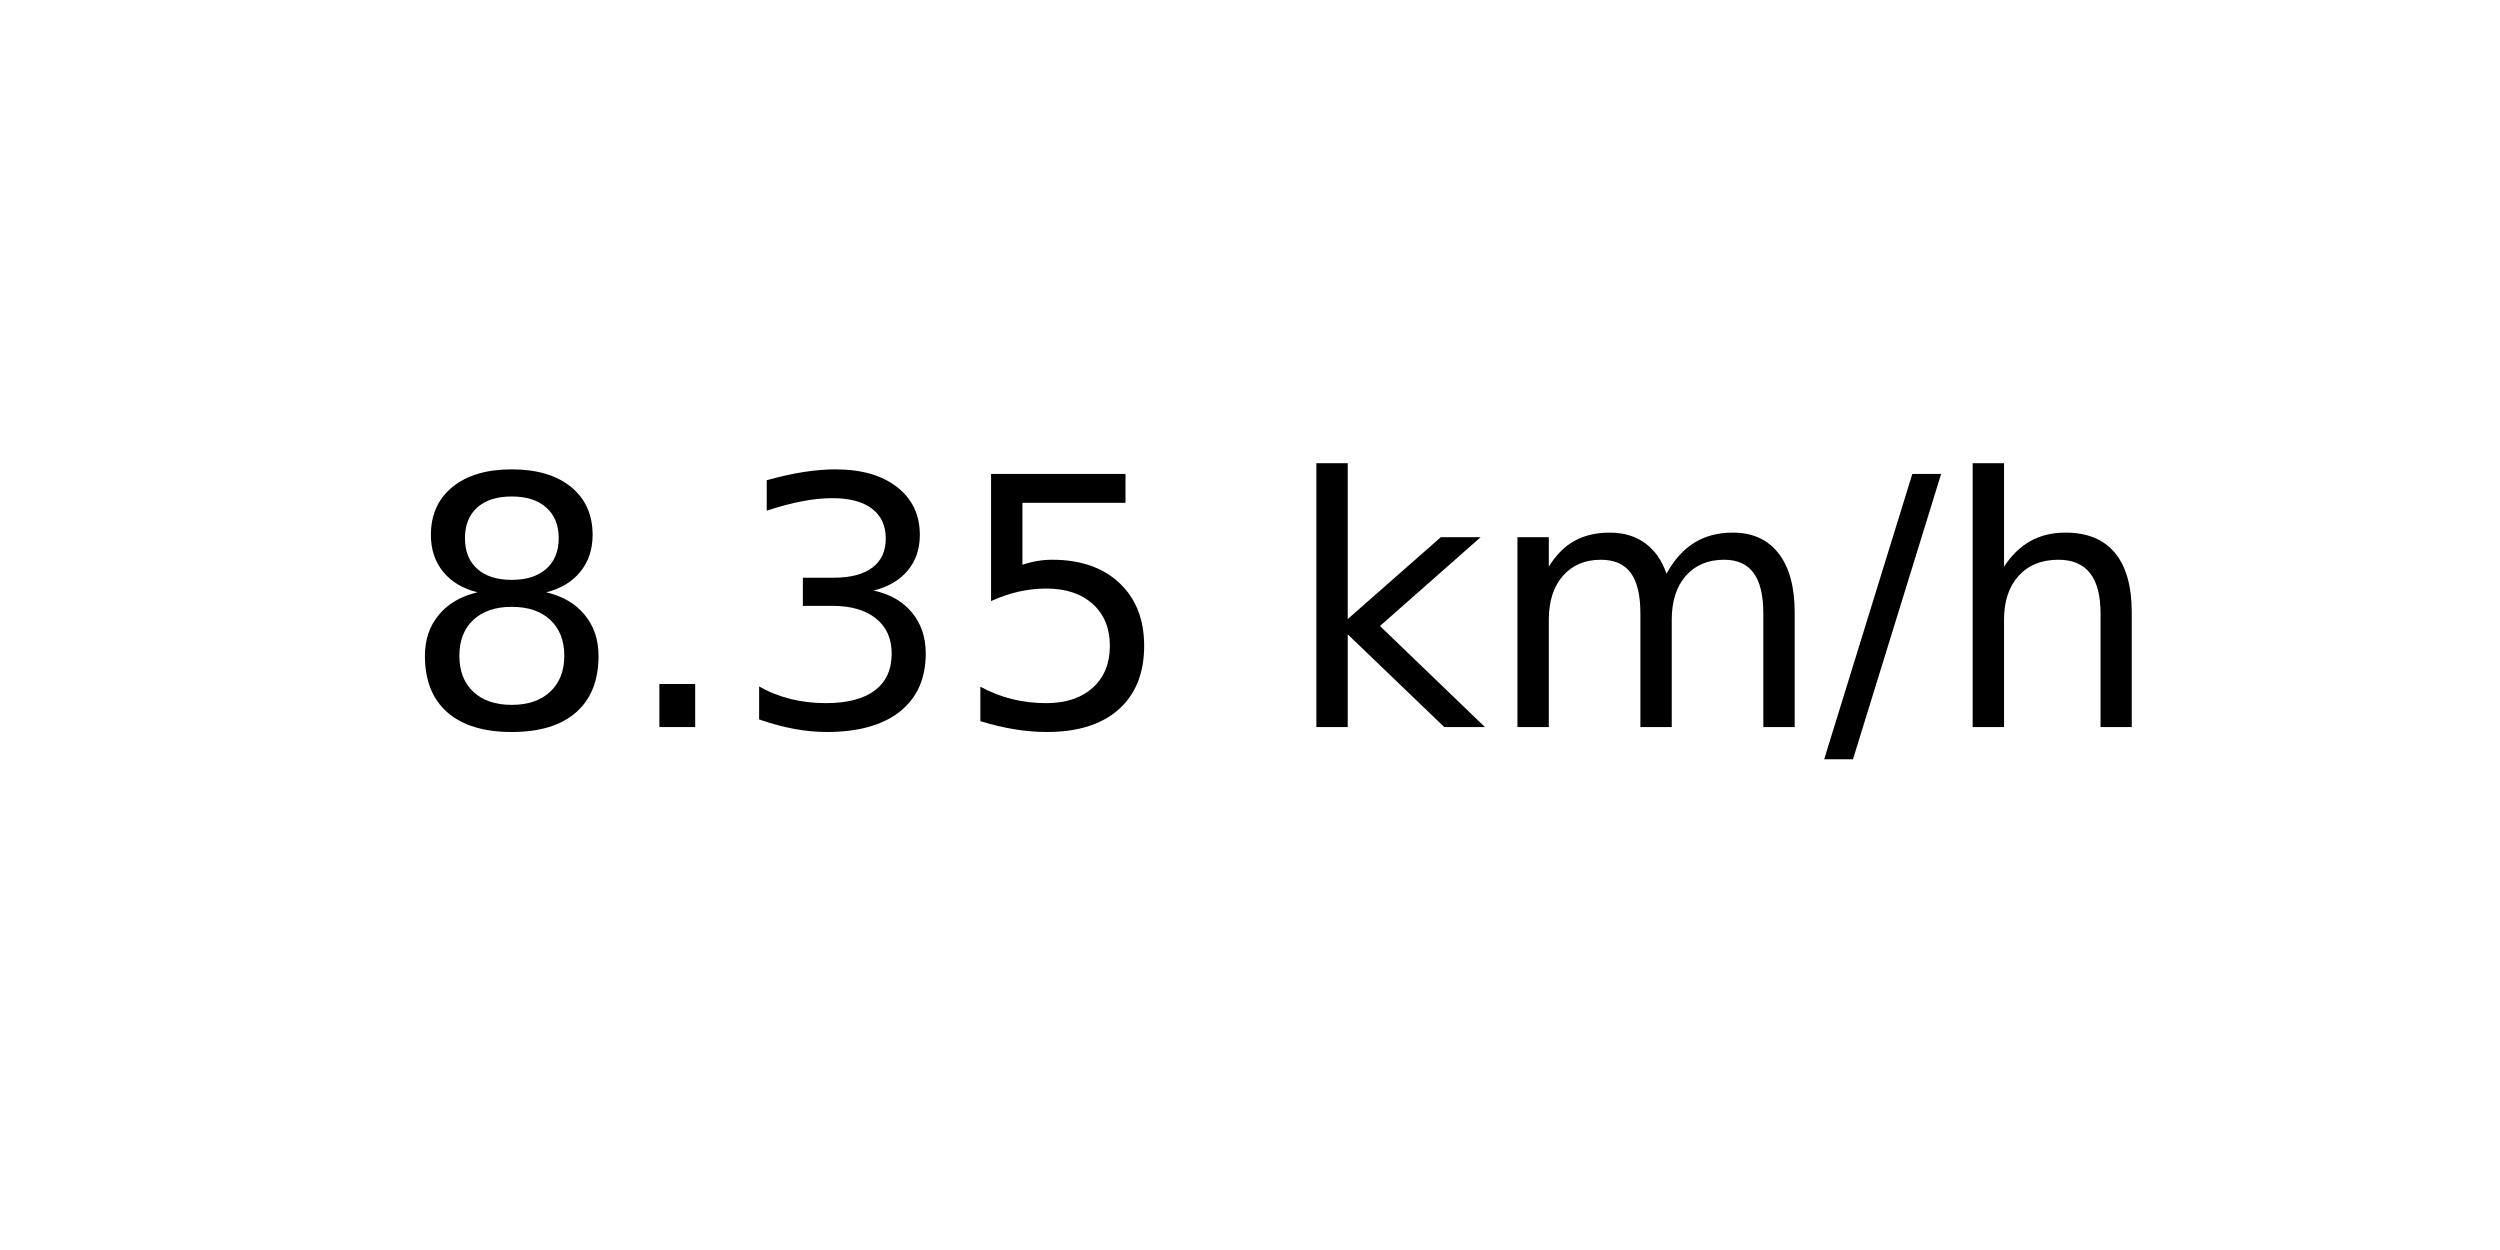
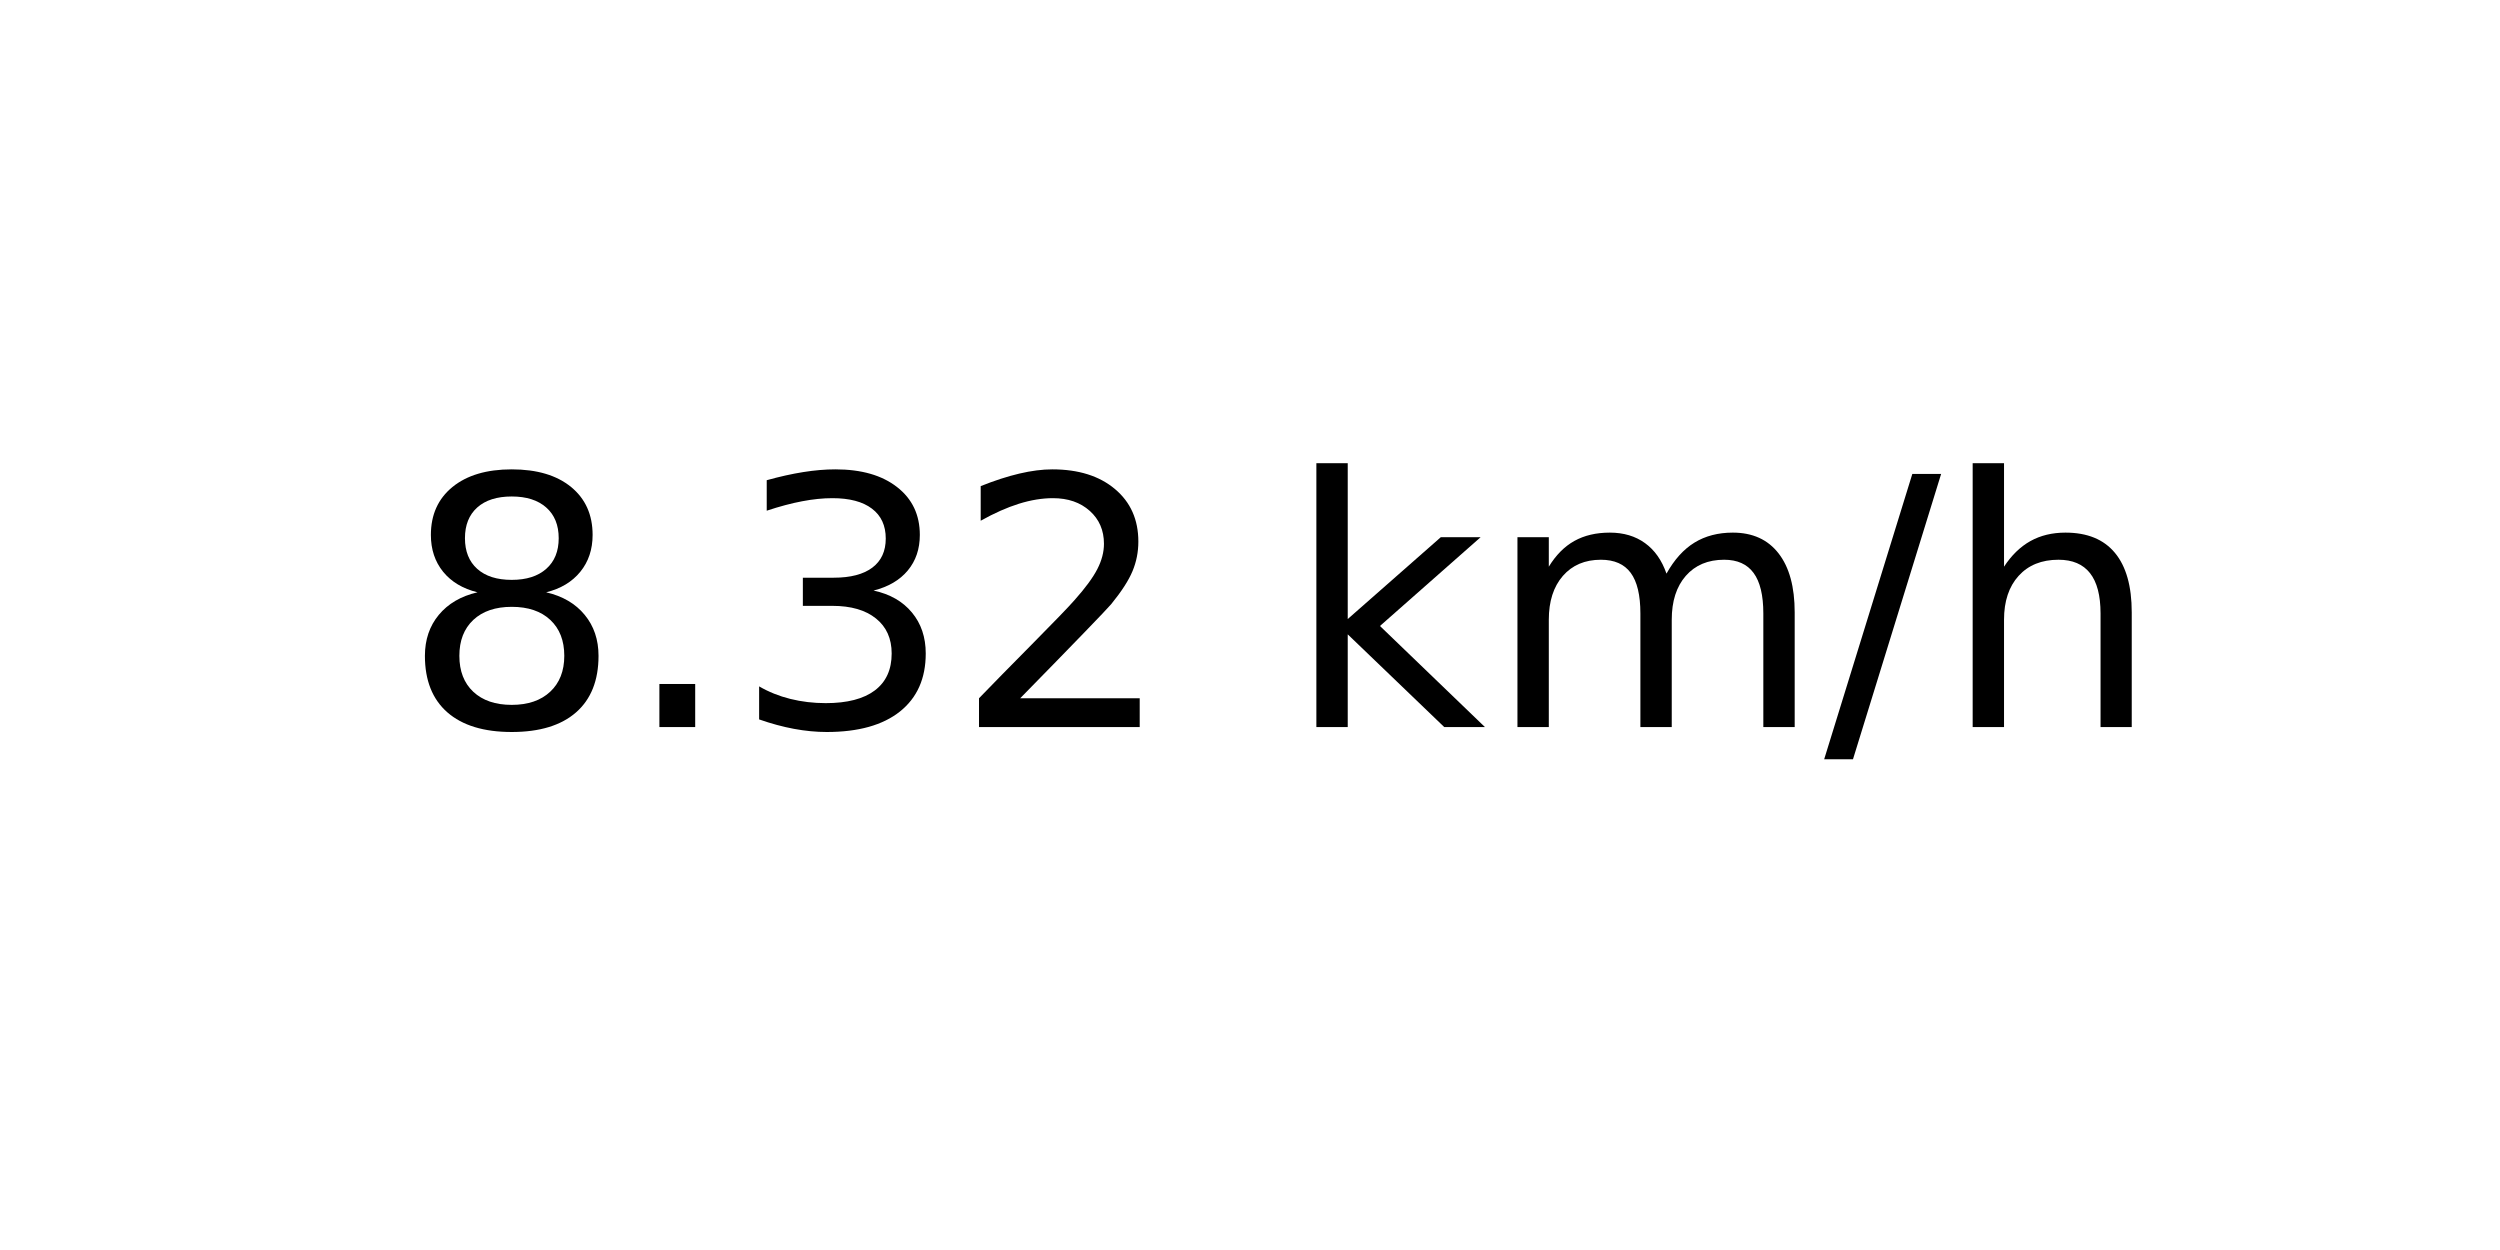
<svg xmlns="http://www.w3.org/2000/svg" xmlns:xlink="http://www.w3.org/1999/xlink" width="72pt" height="36pt" viewBox="0 0 72 36" version="1.1">
  <defs>
    <style type="text/css">*{stroke-linejoin: round; stroke-linecap: butt}</style>
  </defs>
  <g id="figure_1">
    <g id="axes_1">
      <g id="text_1">
        <g transform="translate(11.55937 20.93937) scale(0.1 -0.1)">
          <defs>
            <path id="DejaVuSans-38" d="M 2034 2216  Q 1584 2216 1326 1975  Q 1069 1734 1069 1313  Q 1069 891 1326 650  Q 1584 409 2034 409  Q 2484 409 2743 651  Q 3003 894 3003 1313  Q 3003 1734 2745 1975  Q 2488 2216 2034 2216  z M 1403 2484  Q 997 2584 770 2862  Q 544 3141 544 3541  Q 544 4100 942 4425  Q 1341 4750 2034 4750  Q 2731 4750 3128 4425  Q 3525 4100 3525 3541  Q 3525 3141 3298 2862  Q 3072 2584 2669 2484  Q 3125 2378 3379 2068  Q 3634 1759 3634 1313  Q 3634 634 3220 271  Q 2806 -91 2034 -91  Q 1263 -91 848 271  Q 434 634 434 1313  Q 434 1759 690 2068  Q 947 2378 1403 2484  z M 1172 3481  Q 1172 3119 1398 2916  Q 1625 2713 2034 2713  Q 2441 2713 2670 2916  Q 2900 3119 2900 3481  Q 2900 3844 2670 4047  Q 2441 4250 2034 4250  Q 1625 4250 1398 4047  Q 1172 3844 1172 3481  z " transform="scale(0.015625)" />
            <path id="DejaVuSans-2e" d="M 684 794  L 1344 794  L 1344 0  L 684 0  L 684 794  z " transform="scale(0.015625)" />
            <path id="DejaVuSans-33" d="M 2597 2516  Q 3050 2419 3304 2112  Q 3559 1806 3559 1356  Q 3559 666 3084 287  Q 2609 -91 1734 -91  Q 1441 -91 1130 -33  Q 819 25 488 141  L 488 750  Q 750 597 1062 519  Q 1375 441 1716 441  Q 2309 441 2620 675  Q 2931 909 2931 1356  Q 2931 1769 2642 2001  Q 2353 2234 1838 2234  L 1294 2234  L 1294 2753  L 1863 2753  Q 2328 2753 2575 2939  Q 2822 3125 2822 3475  Q 2822 3834 2567 4026  Q 2313 4219 1838 4219  Q 1578 4219 1281 4162  Q 984 4106 628 3988  L 628 4550  Q 988 4650 1302 4700  Q 1616 4750 1894 4750  Q 2613 4750 3031 4423  Q 3450 4097 3450 3541  Q 3450 3153 3228 2886  Q 3006 2619 2597 2516  z " transform="scale(0.015625)" />
-             <path id="DejaVuSans-35" d="M 691 4666  L 3169 4666  L 3169 4134  L 1269 4134  L 1269 2991  Q 1406 3038 1543 3061  Q 1681 3084 1819 3084  Q 2600 3084 3056 2656  Q 3513 2228 3513 1497  Q 3513 744 3044 326  Q 2575 -91 1722 -91  Q 1428 -91 1123 -41  Q 819 9 494 109  L 494 744  Q 775 591 1075 516  Q 1375 441 1709 441  Q 2250 441 2565 725  Q 2881 1009 2881 1497  Q 2881 1984 2565 2268  Q 2250 2553 1709 2553  Q 1456 2553 1204 2497  Q 953 2441 691 2322  L 691 4666  z " transform="scale(0.015625)" />
+             <path id="DejaVuSans-32" d="M 1228 531  L 3431 531  L 3431 0  L 469 0  L 469 531  Q 828 903 1448 1529  Q 2069 2156 2228 2338  Q 2531 2678 2651 2914  Q 2772 3150 2772 3378  Q 2772 3750 2511 3984  Q 2250 4219 1831 4219  Q 1534 4219 1204 4116  Q 875 4013 500 3803  L 500 4441  Q 881 4594 1212 4672  Q 1544 4750 1819 4750  Q 2544 4750 2975 4387  Q 3406 4025 3406 3419  Q 3406 3131 3298 2873  Q 3191 2616 2906 2266  Q 2828 2175 2409 1742  Q 1991 1309 1228 531  z " transform="scale(0.015625)" />
            <path id="DejaVuSans-20" transform="scale(0.015625)" />
            <path id="DejaVuSans-6b" d="M 581 4863  L 1159 4863  L 1159 1991  L 2875 3500  L 3609 3500  L 1753 1863  L 3688 0  L 2938 0  L 1159 1709  L 1159 0  L 581 0  L 581 4863  z " transform="scale(0.015625)" />
            <path id="DejaVuSans-6d" d="M 3328 2828  Q 3544 3216 3844 3400  Q 4144 3584 4550 3584  Q 5097 3584 5394 3201  Q 5691 2819 5691 2113  L 5691 0  L 5113 0  L 5113 2094  Q 5113 2597 4934 2840  Q 4756 3084 4391 3084  Q 3944 3084 3684 2787  Q 3425 2491 3425 1978  L 3425 0  L 2847 0  L 2847 2094  Q 2847 2600 2669 2842  Q 2491 3084 2119 3084  Q 1678 3084 1418 2786  Q 1159 2488 1159 1978  L 1159 0  L 581 0  L 581 3500  L 1159 3500  L 1159 2956  Q 1356 3278 1631 3431  Q 1906 3584 2284 3584  Q 2666 3584 2933 3390  Q 3200 3197 3328 2828  z " transform="scale(0.015625)" />
            <path id="DejaVuSans-2f" d="M 1625 4666  L 2156 4666  L 531 -594  L 0 -594  L 1625 4666  z " transform="scale(0.015625)" />
            <path id="DejaVuSans-68" d="M 3513 2113  L 3513 0  L 2938 0  L 2938 2094  Q 2938 2591 2744 2837  Q 2550 3084 2163 3084  Q 1697 3084 1428 2787  Q 1159 2491 1159 1978  L 1159 0  L 581 0  L 581 4863  L 1159 4863  L 1159 2956  Q 1366 3272 1645 3428  Q 1925 3584 2291 3584  Q 2894 3584 3203 3211  Q 3513 2838 3513 2113  z " transform="scale(0.015625)" />
          </defs>
          <use xlink:href="#DejaVuSans-38" />
          <use xlink:href="#DejaVuSans-2e" x="63.623" />
          <use xlink:href="#DejaVuSans-33" x="95.41" />
-           <use xlink:href="#DejaVuSans-35" x="159.033" />
+           <use xlink:href="#DejaVuSans-32" x="159.033" />
          <use xlink:href="#DejaVuSans-20" x="222.656" />
          <use xlink:href="#DejaVuSans-6b" x="254.443" />
          <use xlink:href="#DejaVuSans-6d" x="312.354" />
          <use xlink:href="#DejaVuSans-2f" x="409.766" />
          <use xlink:href="#DejaVuSans-68" x="443.457" />
        </g>
      </g>
    </g>
  </g>
</svg>
